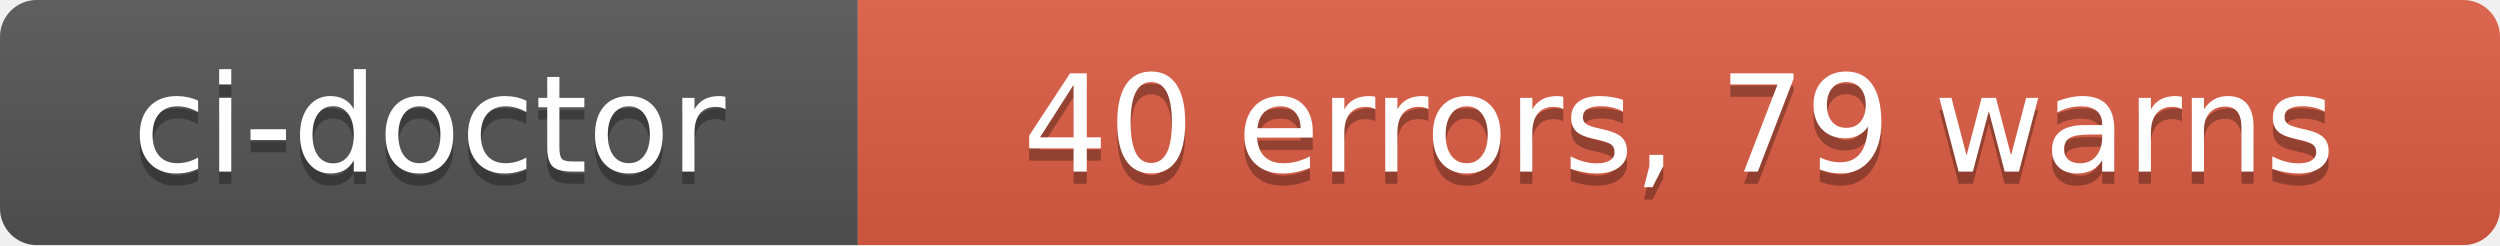
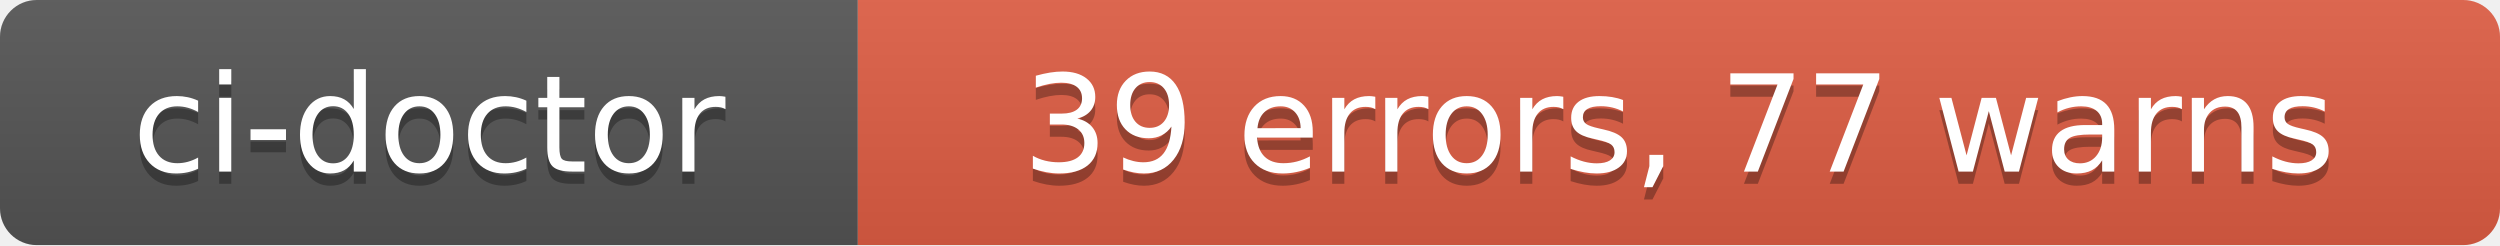
- <svg xmlns="http://www.w3.org/2000/svg" width="204" height="20" role="img" aria-label="ci-doctor: 40 errors, 79 warns">
+ <svg xmlns="http://www.w3.org/2000/svg" width="204" height="20" role="img" aria-label="ci-doctor: 39 errors, 77 warns">
  <linearGradient id="s" x2="0" y2="100%">
    <stop offset="0" stop-color="#bbb" stop-opacity=".1" />
    <stop offset="1" stop-opacity=".1" />
  </linearGradient>
  <clipPath id="r">
    <rect width="204" height="20" rx="3" fill="#fff" />
  </clipPath>
  <g clip-path="url(#r)">
    <rect width="70" height="20" fill="#555" />
    <rect x="70" width="134" height="20" fill="#e05d44" />
    <rect width="204" height="20" fill="url(#s)" />
  </g>
  <g fill="#fff" text-anchor="middle" font-family="Verdana,Geneva,DejaVu Sans,sans-serif" text-rendering="geometricPrecision" font-size="110">
    <text aria-hidden="true" x="350" y="150" fill="#010101" fill-opacity=".3" transform="scale(.1)" textLength="580">ci-doctor</text>
    <text x="350" y="140" transform="scale(.1)" fill="#fff" textLength="580">ci-doctor</text>
-     <text aria-hidden="true" x="1370" y="150" fill="#010101" fill-opacity=".3" transform="scale(.1)" textLength="1220">40 errors, 79 warns</text>
-     <text x="1370" y="140" transform="scale(.1)" fill="#fff" textLength="1220">40 errors, 79 warns</text>
+     <text aria-hidden="true" x="1370" y="150" fill="#010101" fill-opacity=".3" transform="scale(.1)" textLength="1220">39 errors, 77 warns</text>
+     <text x="1370" y="140" transform="scale(.1)" fill="#fff" textLength="1220">39 errors, 77 warns</text>
  </g>
</svg>
